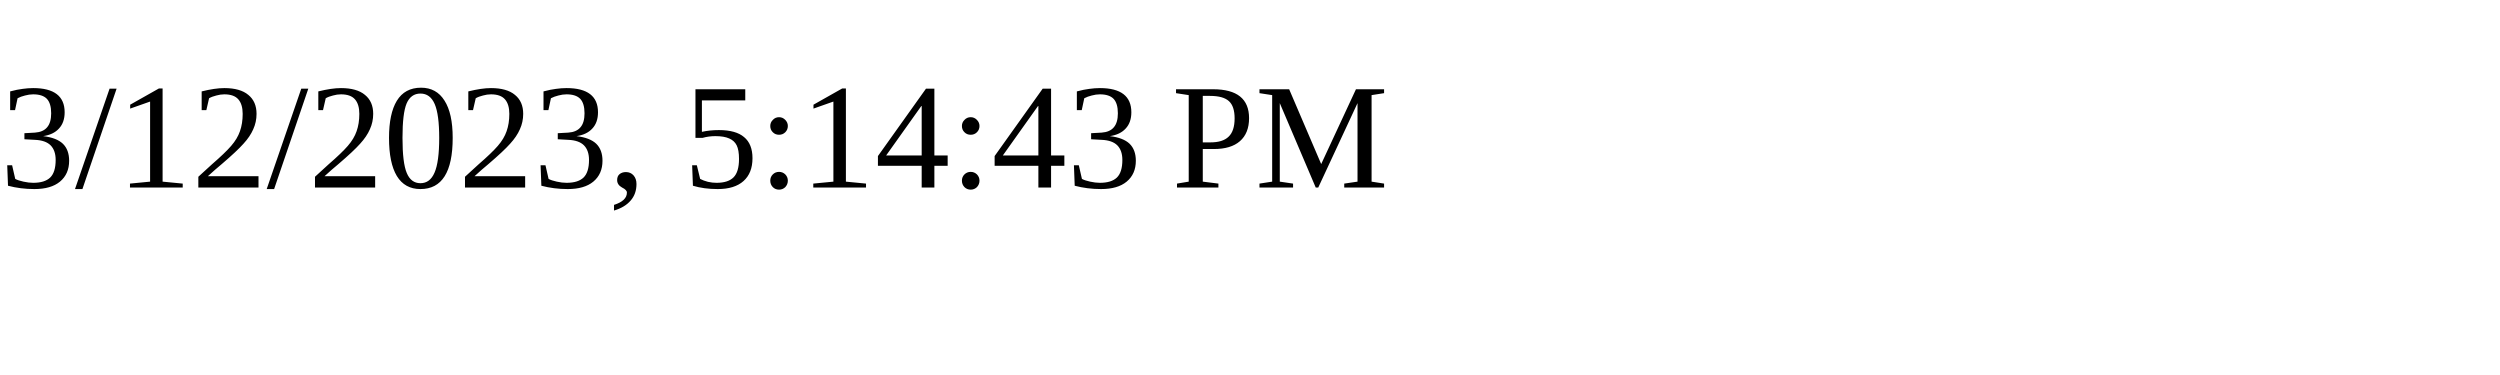
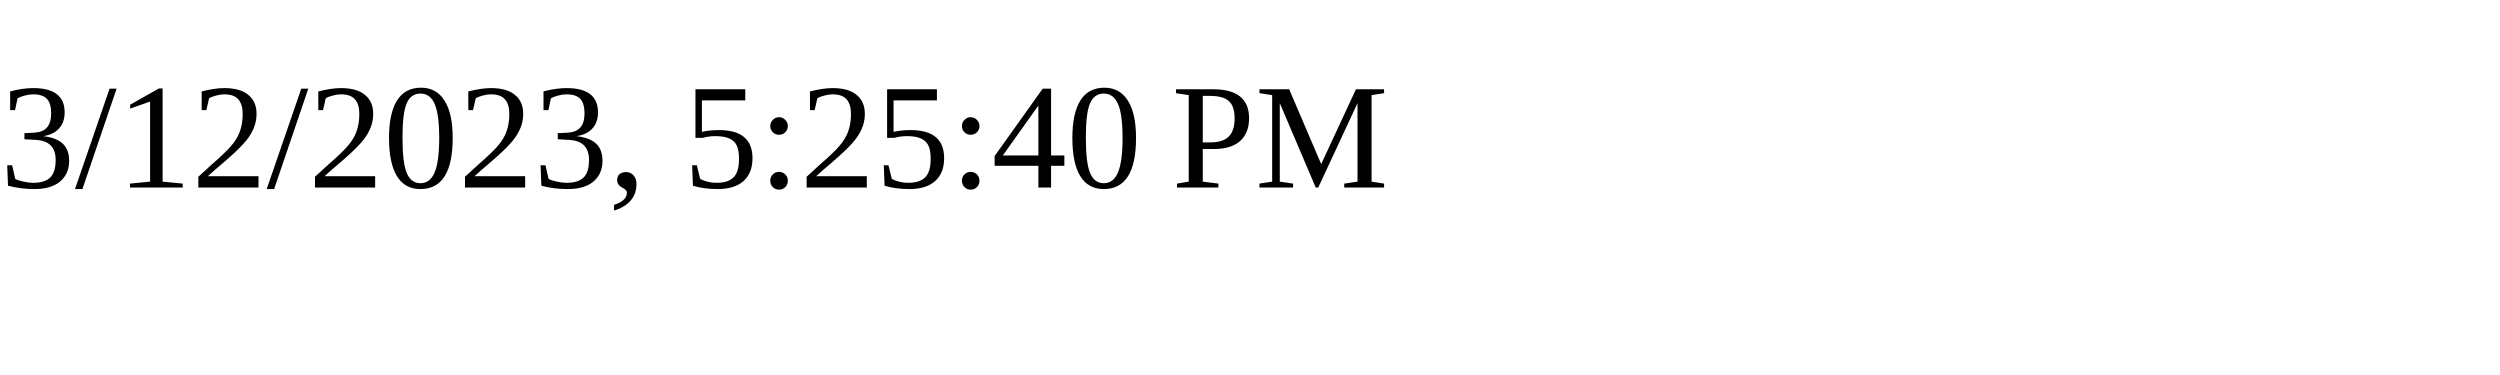
<svg xmlns="http://www.w3.org/2000/svg" height="30" width="200">
-   <text x="0" y="15">3/12/2023, 5:14:43 PM</text>
+   <text x="0" y="15">3/12/2023, 5:25:40 PM</text>
</svg>
